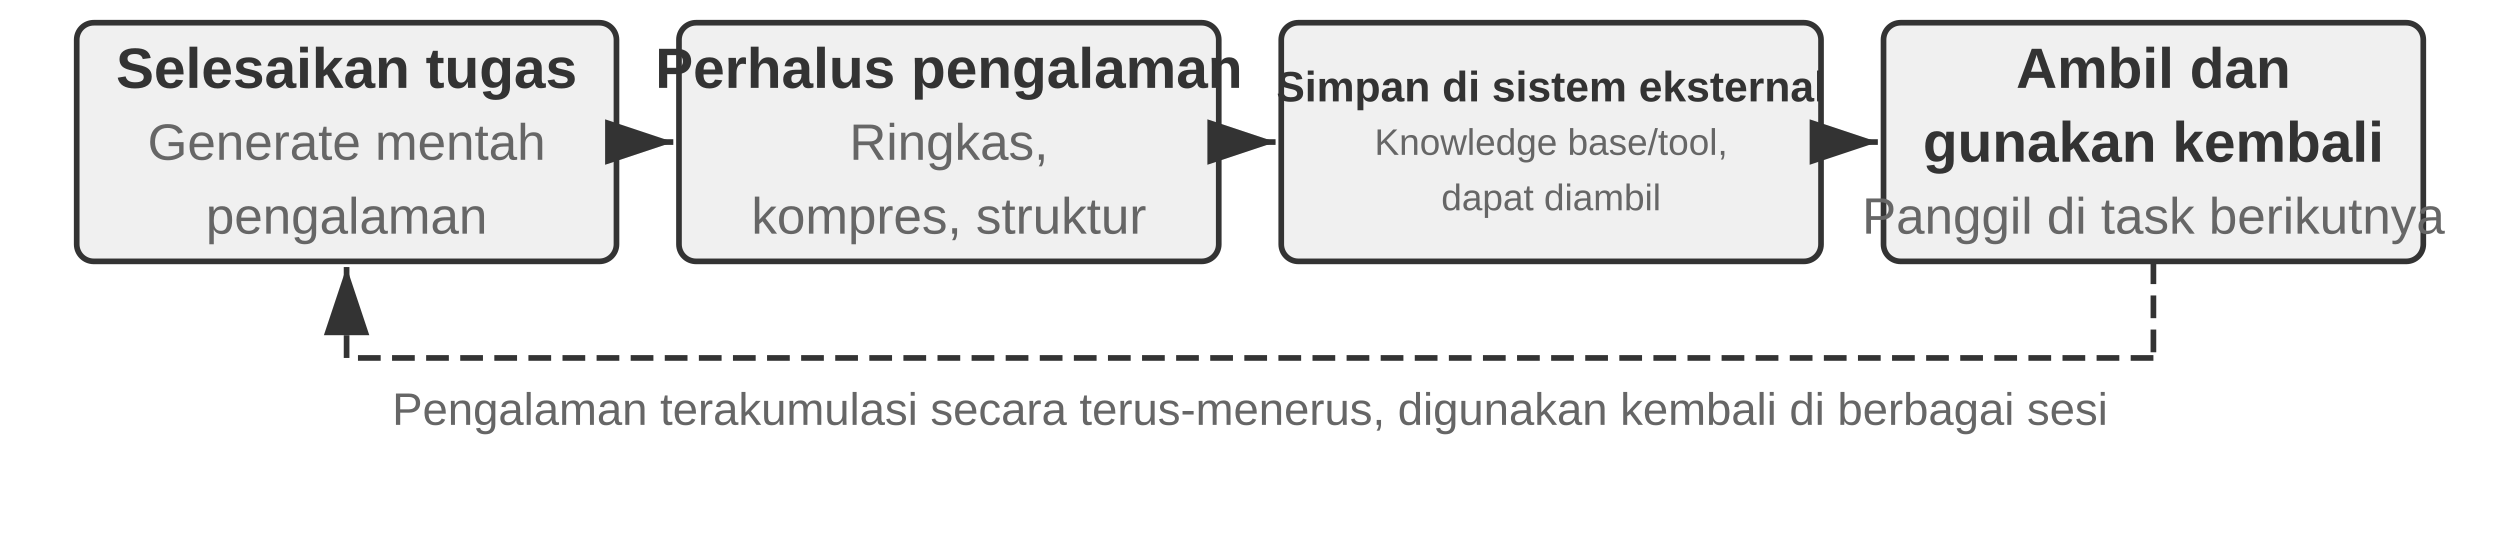
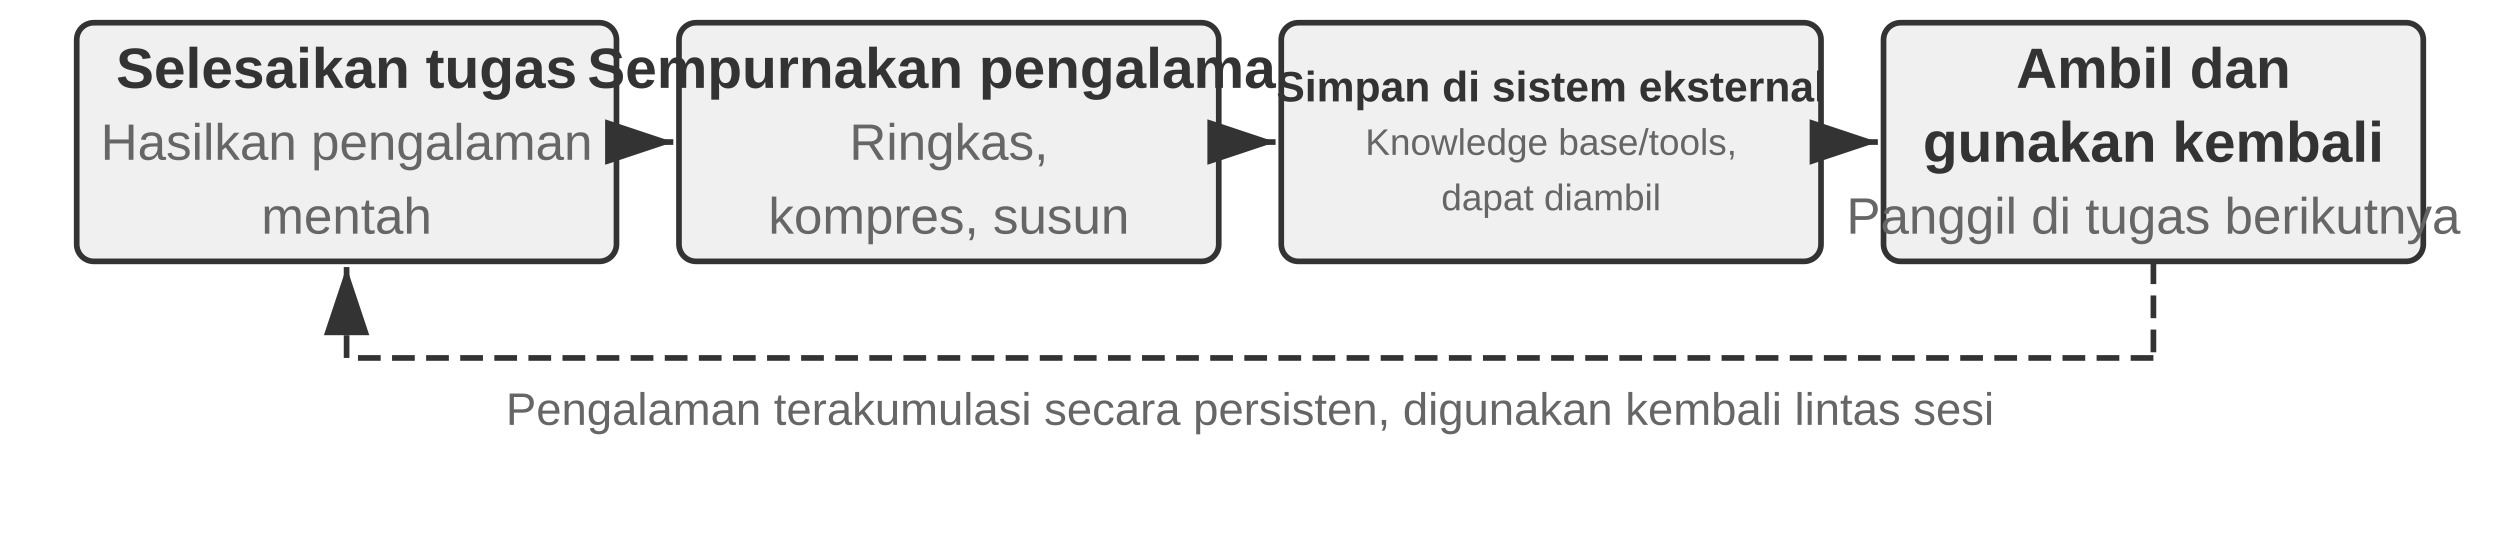
<svg xmlns="http://www.w3.org/2000/svg" viewBox="0 40 880 194" width="880" height="194" style="background:#ffffff">
  <defs>
    <marker id="ah" markerWidth="12" markerHeight="8" refX="12" refY="4" orient="auto">
      <polygon points="0 0, 12 4, 0 8" fill="#333333" />
    </marker>
    <marker id="ah-light" markerWidth="12" markerHeight="8" refX="12" refY="4" orient="auto">
      <polygon points="0 0, 12 4, 0 8" fill="#999999" />
    </marker>
  </defs>
  <rect x="27.0" y="48" width="190" height="84" rx="6" fill="#f0f0f0" stroke="#333333" stroke-width="2" />
  <text x="122.0" y="64.0" font-family="Arial, 'Helvetica Neue', Helvetica, 'PingFang SC', 'Microsoft YaHei', sans-serif" font-size="20" fill="#333333" text-anchor="middle" dominant-baseline="central" font-weight="bold">Selesaikan tugas</text>
-   <text x="122.0" y="90.0" font-family="Arial, 'Helvetica Neue', Helvetica, 'PingFang SC', 'Microsoft YaHei', sans-serif" font-size="18" fill="#666666" text-anchor="middle" dominant-baseline="central" font-weight="normal">Generate mentah</text>
-   <text x="122.0" y="116.0" font-family="Arial, 'Helvetica Neue', Helvetica, 'PingFang SC', 'Microsoft YaHei', sans-serif" font-size="18" fill="#666666" text-anchor="middle" dominant-baseline="central" font-weight="normal">pengalaman</text>
+   <text x="122.0" y="90.0" font-family="Arial, 'Helvetica Neue', Helvetica, 'PingFang SC', 'Microsoft YaHei', sans-serif" font-size="18" fill="#666666" text-anchor="middle" dominant-baseline="central" font-weight="normal">Hasilkan pengalaman</text>
+   <text x="122.0" y="116.0" font-family="Arial, 'Helvetica Neue', Helvetica, 'PingFang SC', 'Microsoft YaHei', sans-serif" font-size="18" fill="#666666" text-anchor="middle" dominant-baseline="central" font-weight="normal">mentah</text>
  <rect x="239.0" y="48" width="190" height="84" rx="6" fill="#f0f0f0" stroke="#333333" stroke-width="2" />
-   <text x="334.0" y="64.0" font-family="Arial, 'Helvetica Neue', Helvetica, 'PingFang SC', 'Microsoft YaHei', sans-serif" font-size="20" fill="#333333" text-anchor="middle" dominant-baseline="central" font-weight="bold">Perhalus pengalaman</text>
+   <text x="334.0" y="64.0" font-family="Arial, 'Helvetica Neue', Helvetica, 'PingFang SC', 'Microsoft YaHei', sans-serif" font-size="20" fill="#333333" text-anchor="middle" dominant-baseline="central" font-weight="bold">Sempurnakan pengalaman</text>
  <text x="334.0" y="90.0" font-family="Arial, 'Helvetica Neue', Helvetica, 'PingFang SC', 'Microsoft YaHei', sans-serif" font-size="18" fill="#666666" text-anchor="middle" dominant-baseline="central" font-weight="normal">Ringkas,</text>
-   <text x="334.0" y="116.0" font-family="Arial, 'Helvetica Neue', Helvetica, 'PingFang SC', 'Microsoft YaHei', sans-serif" font-size="18" fill="#666666" text-anchor="middle" dominant-baseline="central" font-weight="normal">kompres, struktur</text>
+   <text x="334.0" y="116.0" font-family="Arial, 'Helvetica Neue', Helvetica, 'PingFang SC', 'Microsoft YaHei', sans-serif" font-size="18" fill="#666666" text-anchor="middle" dominant-baseline="central" font-weight="normal">kompres, susun</text>
  <line x1="219.0" y1="90.0" x2="237.0" y2="90.0" stroke="#333333" stroke-width="2" marker-end="url(#ah)" />
  <rect x="451.0" y="48" width="190" height="84" rx="6" fill="#f0f0f0" stroke="#333333" stroke-width="2" />
  <text x="546.0" y="70.5" font-family="Arial, 'Helvetica Neue', Helvetica, 'PingFang SC', 'Microsoft YaHei', sans-serif" font-size="15.0" fill="#333333" text-anchor="middle" dominant-baseline="central" font-weight="bold">Simpan di sistem eksternal</text>
-   <text x="546.0" y="90.0" font-family="Arial, 'Helvetica Neue', Helvetica, 'PingFang SC', 'Microsoft YaHei', sans-serif" font-size="13.0" fill="#666666" text-anchor="middle" dominant-baseline="central" font-weight="normal">Knowledge base/tool,</text>
+   <text x="546.0" y="90.0" font-family="Arial, 'Helvetica Neue', Helvetica, 'PingFang SC', 'Microsoft YaHei', sans-serif" font-size="13.0" fill="#666666" text-anchor="middle" dominant-baseline="central" font-weight="normal">Knowledge base/tools,</text>
  <text x="546.0" y="109.5" font-family="Arial, 'Helvetica Neue', Helvetica, 'PingFang SC', 'Microsoft YaHei', sans-serif" font-size="13.0" fill="#666666" text-anchor="middle" dominant-baseline="central" font-weight="normal">dapat diambil</text>
  <line x1="431.0" y1="90.0" x2="449.0" y2="90.0" stroke="#333333" stroke-width="2" marker-end="url(#ah)" />
  <rect x="663.0" y="48" width="190" height="84" rx="6" fill="#f0f0f0" stroke="#333333" stroke-width="2" />
  <text x="758.0" y="64.0" font-family="Arial, 'Helvetica Neue', Helvetica, 'PingFang SC', 'Microsoft YaHei', sans-serif" font-size="20" fill="#333333" text-anchor="middle" dominant-baseline="central" font-weight="bold">Ambil dan</text>
  <text x="758.0" y="90.0" font-family="Arial, 'Helvetica Neue', Helvetica, 'PingFang SC', 'Microsoft YaHei', sans-serif" font-size="20" fill="#333333" text-anchor="middle" dominant-baseline="central" font-weight="bold">gunakan kembali</text>
-   <text x="758.0" y="116.0" font-family="Arial, 'Helvetica Neue', Helvetica, 'PingFang SC', 'Microsoft YaHei', sans-serif" font-size="18" fill="#666666" text-anchor="middle" dominant-baseline="central" font-weight="normal">Panggil di task berikutnya</text>
+   <text x="758.0" y="116.0" font-family="Arial, 'Helvetica Neue', Helvetica, 'PingFang SC', 'Microsoft YaHei', sans-serif" font-size="18" fill="#666666" text-anchor="middle" dominant-baseline="central" font-weight="normal">Panggil di tugas berikutnya</text>
  <line x1="643.0" y1="90.0" x2="661.0" y2="90.0" stroke="#333333" stroke-width="2" marker-end="url(#ah)" />
  <line x1="758.0" y1="132" x2="758.0" y2="166" stroke="#333333" stroke-width="2" stroke-dasharray="8,4" />
  <line x1="758.0" y1="166" x2="122.0" y2="166" stroke="#333333" stroke-width="2" stroke-dasharray="8,4" />
  <line x1="122.0" y1="166" x2="122.0" y2="134" stroke="#333333" stroke-width="2" stroke-dasharray="8,4" marker-end="url(#ah)" />
-   <text x="440.0" y="184" font-family="Arial, 'Helvetica Neue', Helvetica, 'PingFang SC', 'Microsoft YaHei', sans-serif" font-size="16" fill="#666666" text-anchor="middle" dominant-baseline="central" font-weight="normal">Pengalaman terakumulasi secara terus-menerus, digunakan kembali di berbagai sesi</text>
+   <text x="440.0" y="184" font-family="Arial, 'Helvetica Neue', Helvetica, 'PingFang SC', 'Microsoft YaHei', sans-serif" font-size="16" fill="#666666" text-anchor="middle" dominant-baseline="central" font-weight="normal">Pengalaman terakumulasi secara persisten, digunakan kembali lintas sesi</text>
</svg>
